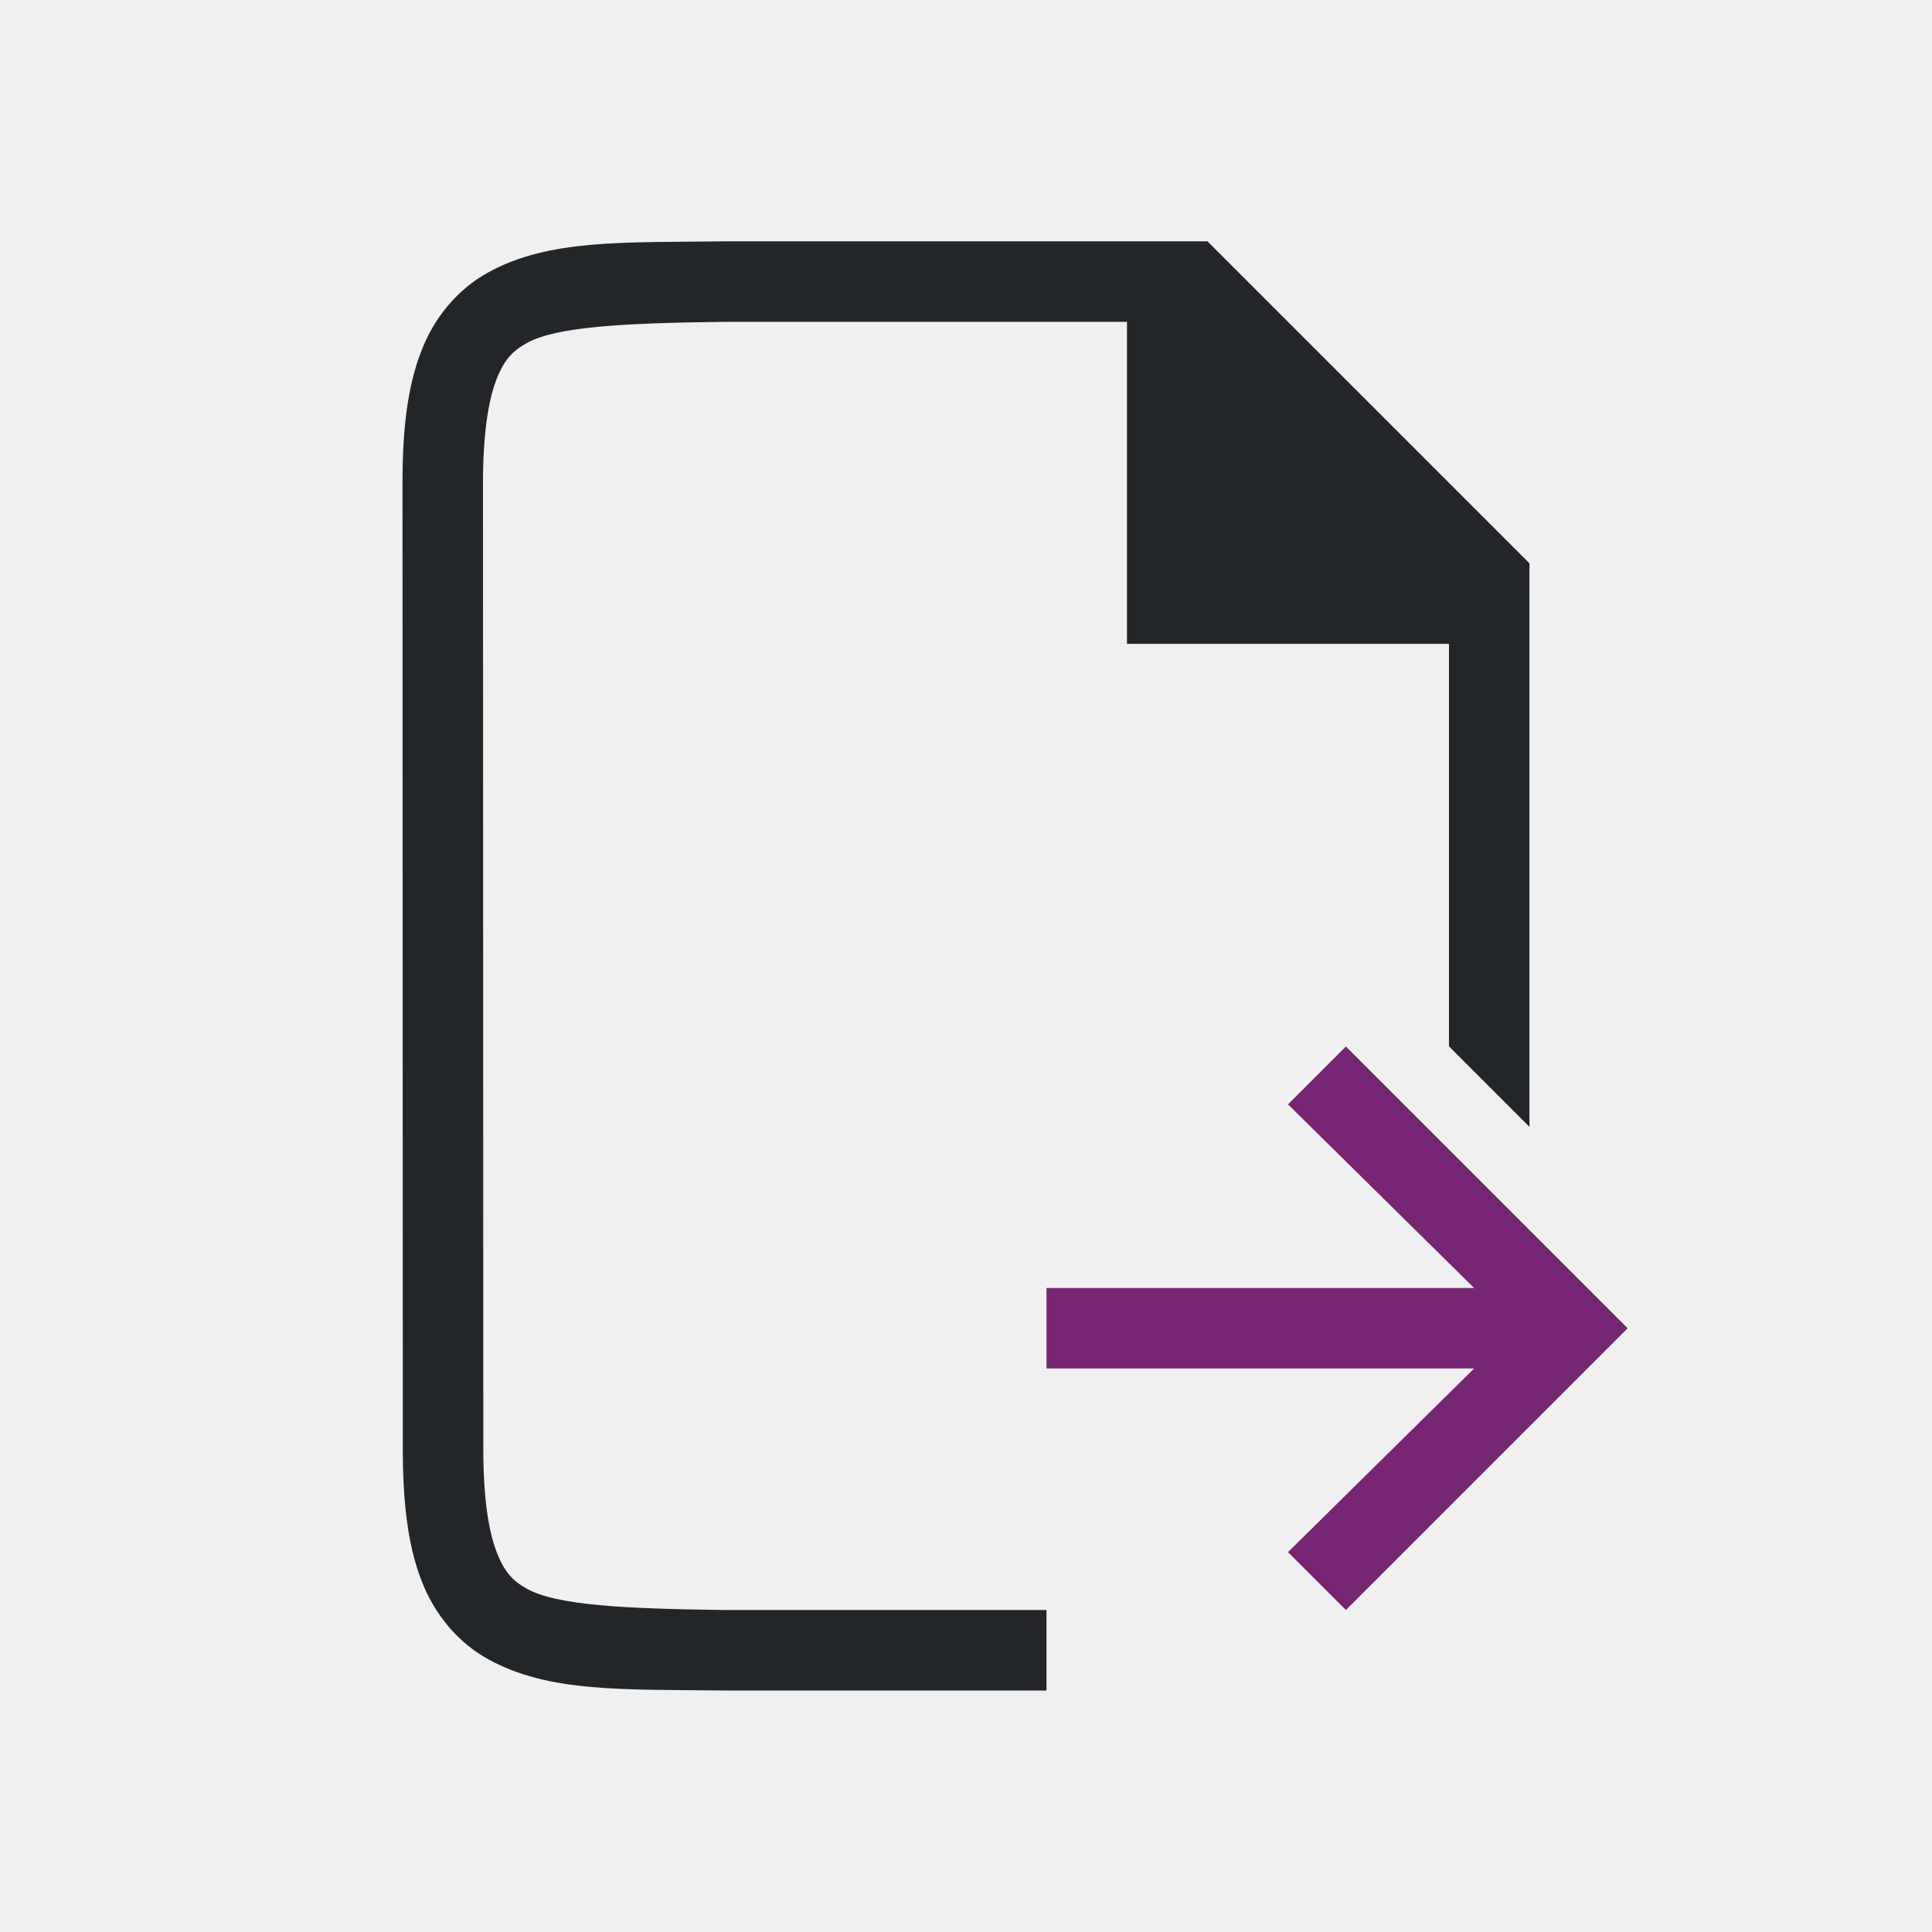
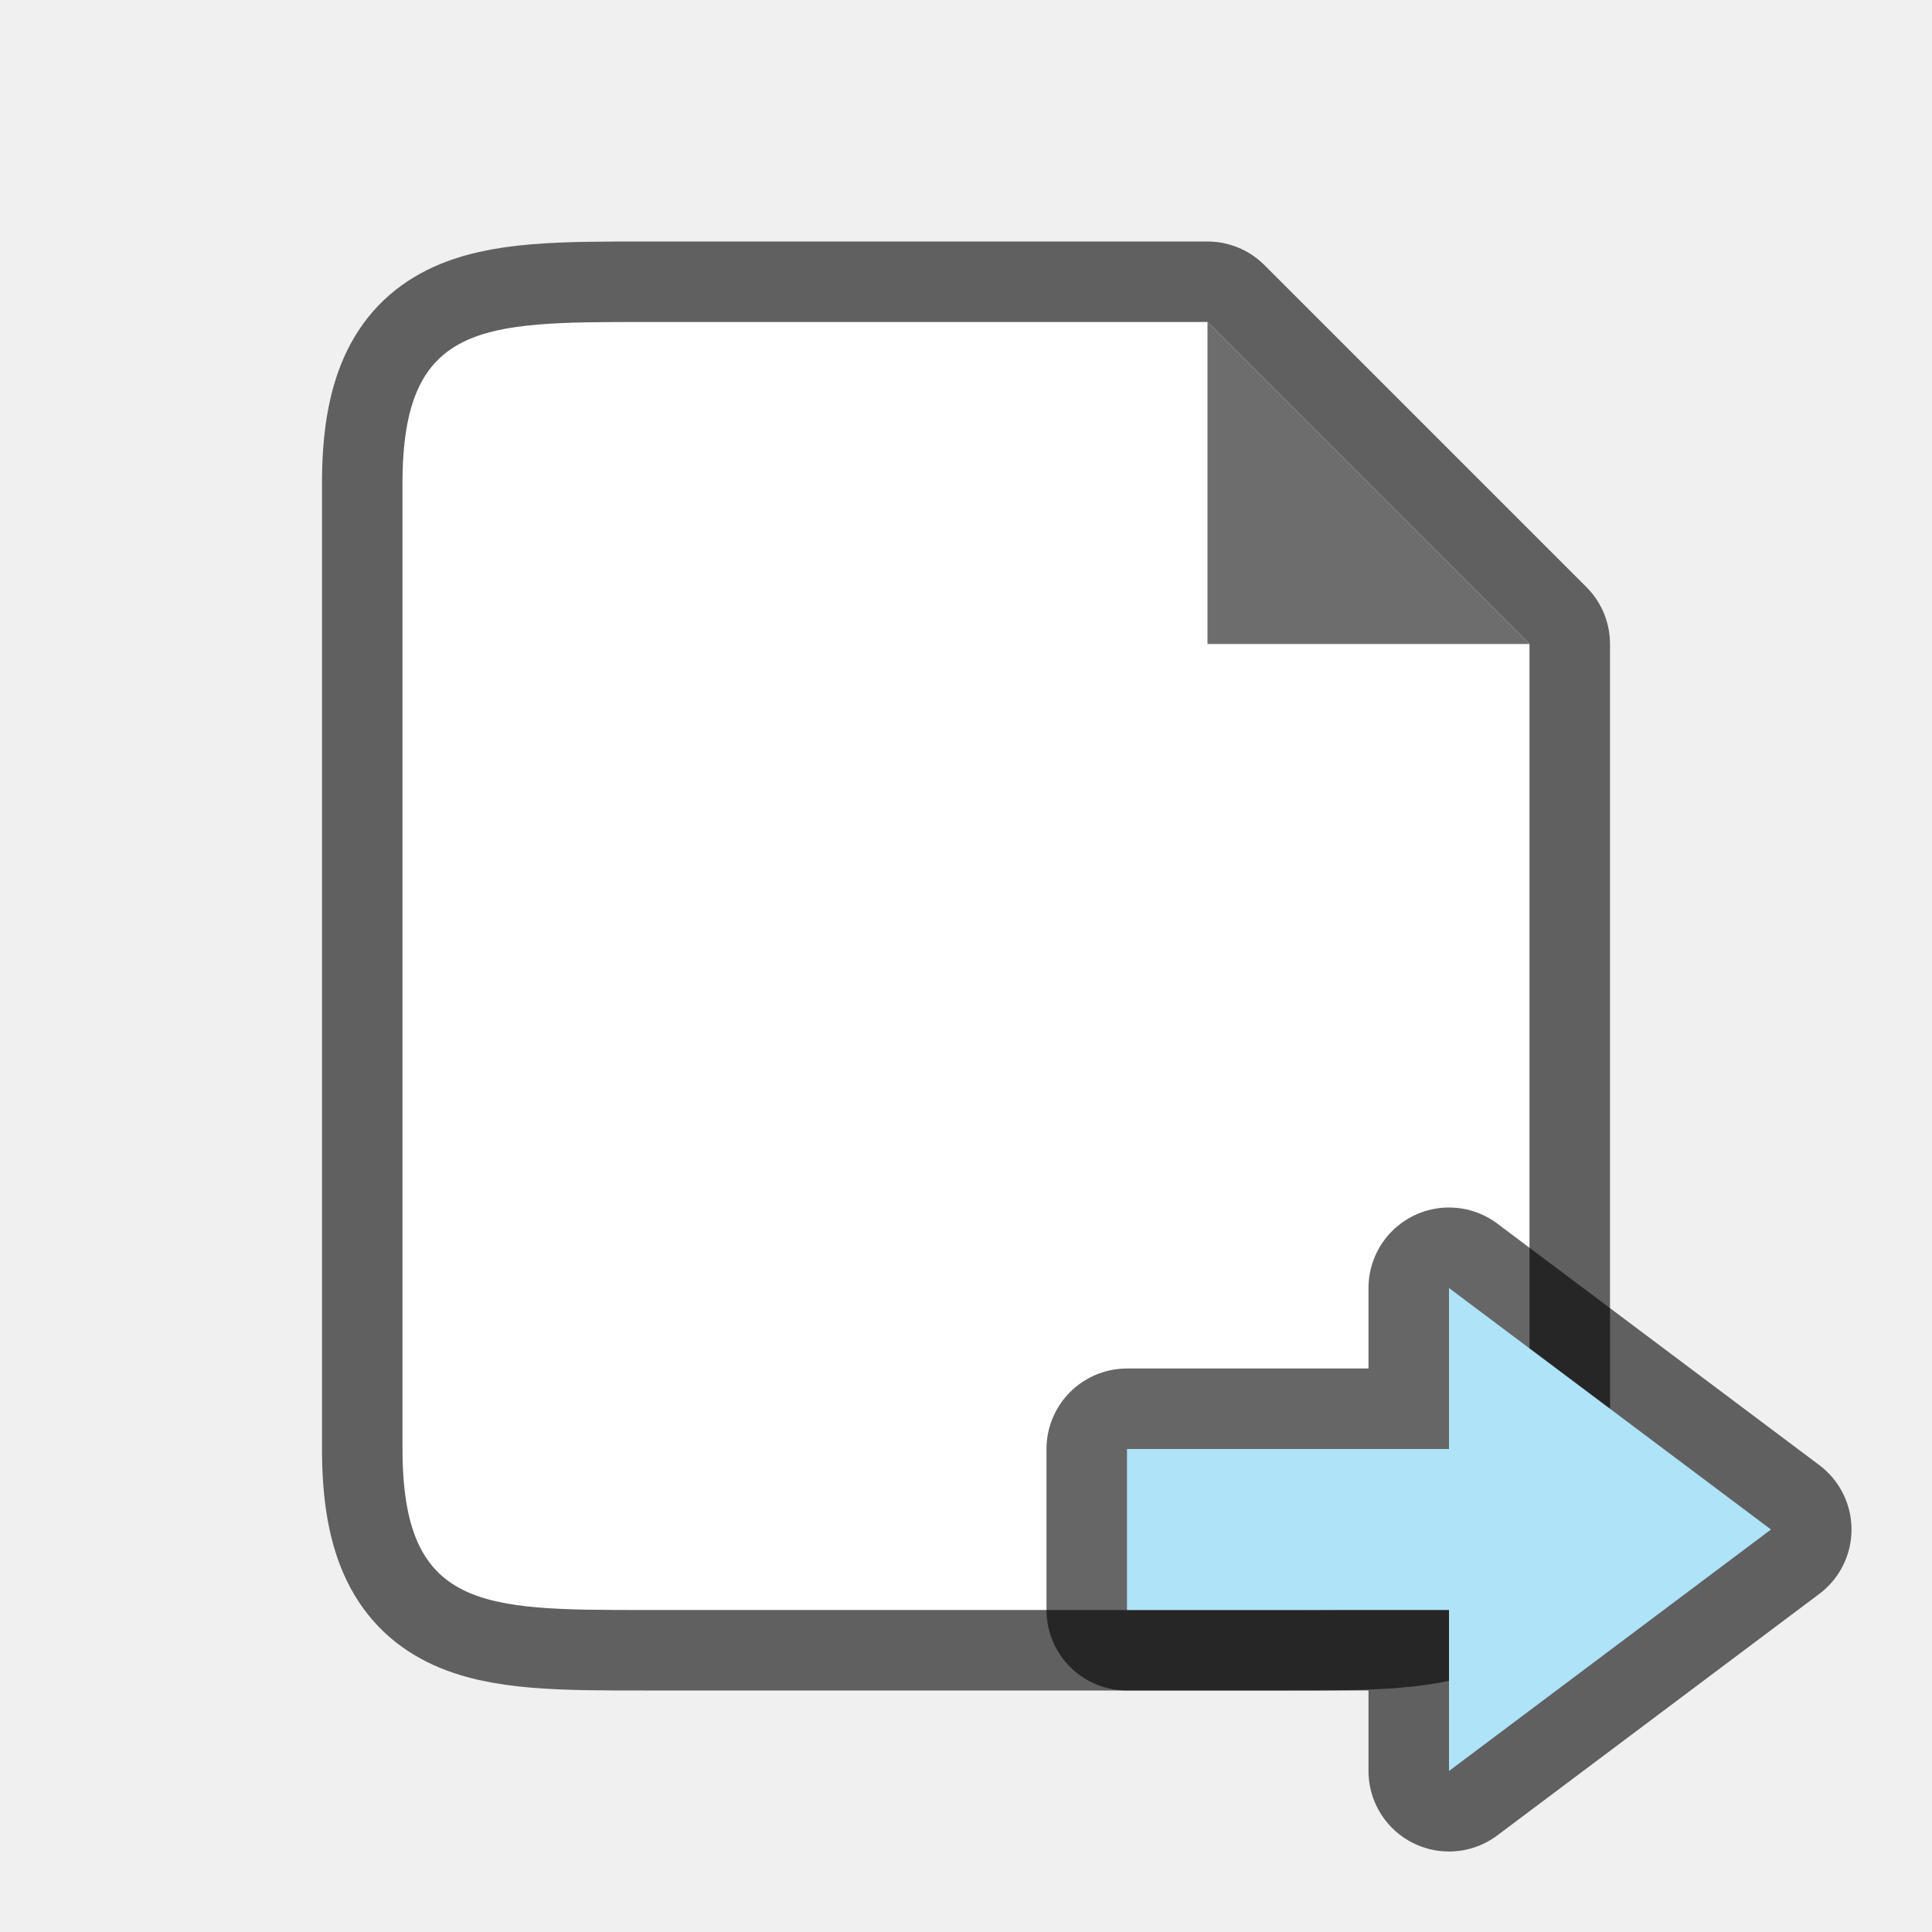
<svg xmlns="http://www.w3.org/2000/svg" viewBox="0 0 24 24" version="1.1" id="svg6">
  <defs id="defs10" />
-   <path d="m16.719 13-.719.719 2.312 2.281h-5.312v1h5.312l-2.312 2.281.719.719 3.281-3.281.219-.219-.219-.219z" fill="#762572" id="path4" />
-   <path d="m 13,20 h -3.99 -0.006 c -1.259,-0.015 -2.089,-0.06 -2.455,-0.262 -0.183,-0.101 -0.287,-0.213 -0.385,-0.473 -0.098,-0.26 -0.16,-0.673 -0.16,-1.266 l -0.004,-12 c -1.9e-4,-0.592 0.063,-1.006 0.16,-1.266 0.098,-0.26 0.203,-0.371 0.387,-0.473 0.366,-0.202 1.195,-0.247 2.453,-0.262 h 7.5e-4 4.999 v 4 h 4 l -1.29e-4,5 1,1 -1e-6,-7 -4,-4 H 8.998 8.995 C 7.736,3.014 6.816,2.969 6.063,3.385 5.686,3.592 5.389,3.944 5.225,4.383 5.06,4.821 5,5.342 5,6 l 0.004,12 c 2.1e-4,0.658 0.06,1.179 0.225,1.617 0.165,0.439 0.462,0.789 0.838,0.996 0.753,0.415 1.674,0.372 2.932,0.387 h 0.002 H 13 Z" id="path2732-8-9-9" style="color:#000000;font-style:normal;font-variant:normal;font-weight:normal;font-stretch:normal;font-size:medium;line-height:normal;font-family:sans-serif;font-variant-ligatures:normal;font-variant-position:normal;font-variant-caps:normal;font-variant-numeric:normal;font-variant-alternates:normal;font-feature-settings:normal;text-indent:0;text-align:start;text-decoration:none;text-decoration-line:none;text-decoration-style:solid;text-decoration-color:#000000;letter-spacing:normal;word-spacing:normal;text-transform:none;writing-mode:lr-tb;direction:ltr;text-orientation:mixed;dominant-baseline:auto;baseline-shift:baseline;text-anchor:start;white-space:normal;shape-padding:0;clip-rule:nonzero;display:inline;overflow:visible;visibility:visible;opacity:1;isolation:auto;mix-blend-mode:normal;color-interpolation:sRGB;color-interpolation-filters:linearRGB;solid-color:#000000;solid-opacity:1;vector-effect:none;fill:#232629;fill-opacity:1;fill-rule:nonzero;stroke:none;stroke-width:1;stroke-linecap:butt;stroke-linejoin:miter;stroke-miterlimit:4;stroke-dasharray:none;stroke-dashoffset:0;stroke-opacity:1;marker:none;color-rendering:auto;image-rendering:auto;shape-rendering:auto;text-rendering:auto;enable-background:accumulate" />
+   <path style="opacity:0.6;fill:#000000;stroke:#000000;stroke-width:2;stroke-linejoin:round;stroke-miterlimit:4;stroke-dasharray:none" id="path829" d="M 8,20 C 6,20 5,20 5,18 V 6 c 0,-2 1,-2 3,-2 h 7 l 1,1 2,2 1,1 V 9.406 18 c 0,2 -1,2 -3,2 z" />
+   <path d="M 8,20 C 6,20 5,20 5,18 V 6 c 0,-2 1,-2 3,-2 h 7 l 1,1 2,2 1,1 V 9.406 18 c 0,2 -1,2 -3,2 z" id="path2" style="fill:#ffffff" />
+   <path d="M 15,8 V 4 l 4,4 z" id="path4" style="fill:#6d6d6d;fill-opacity:1" />
+   <path style="opacity:0.6;fill:#000000;fill-opacity:1;stroke:#000000;stroke-width:2;stroke-linecap:butt;stroke-linejoin:round;stroke-miterlimit:4;stroke-dasharray:none;stroke-opacity:1" d="m 22,19 -4,3 v -2 l -4,-4.2e-5 v -2 L 18,18 v -2 z" id="path836" />
+   <path id="path838" d="m 22,19 -4,3 v -2 l -4,-4.2e-5 v -2 L 18,18 v -2 z" style="fill:#aee3f8;fill-opacity:1;stroke:none;stroke-width:1px;stroke-linecap:butt;stroke-linejoin:miter;stroke-opacity:1" />
</svg>
